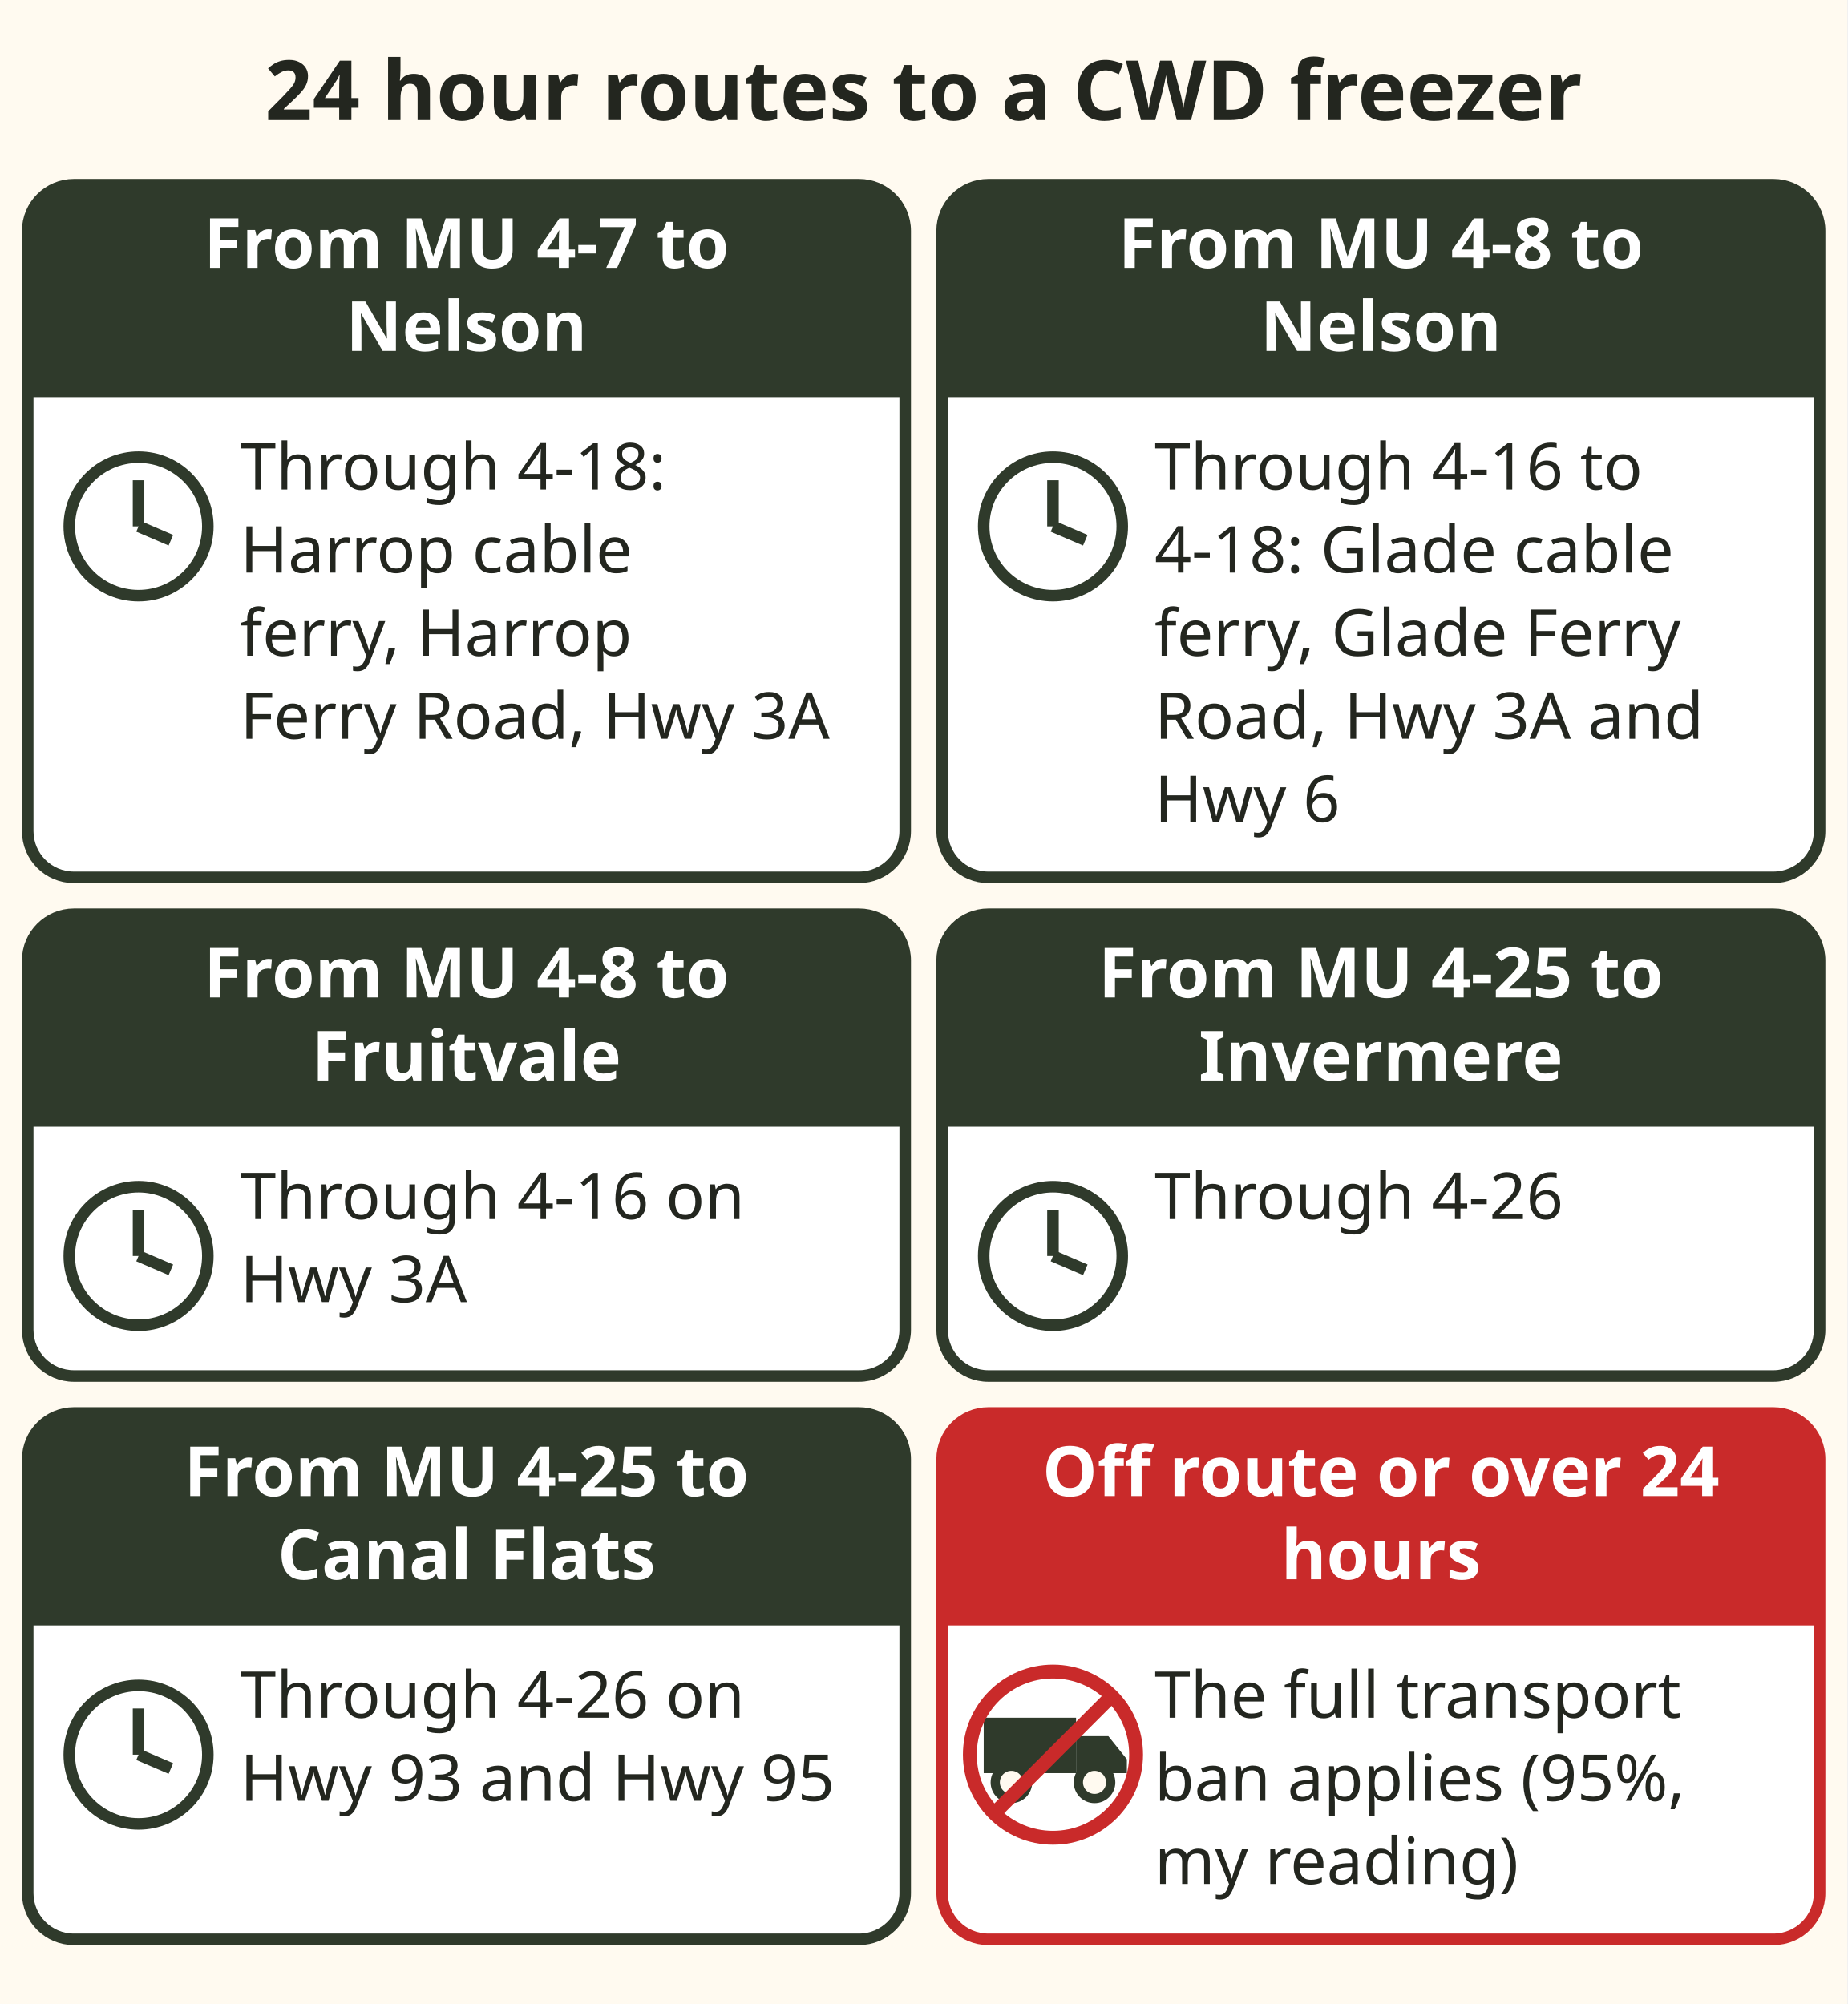
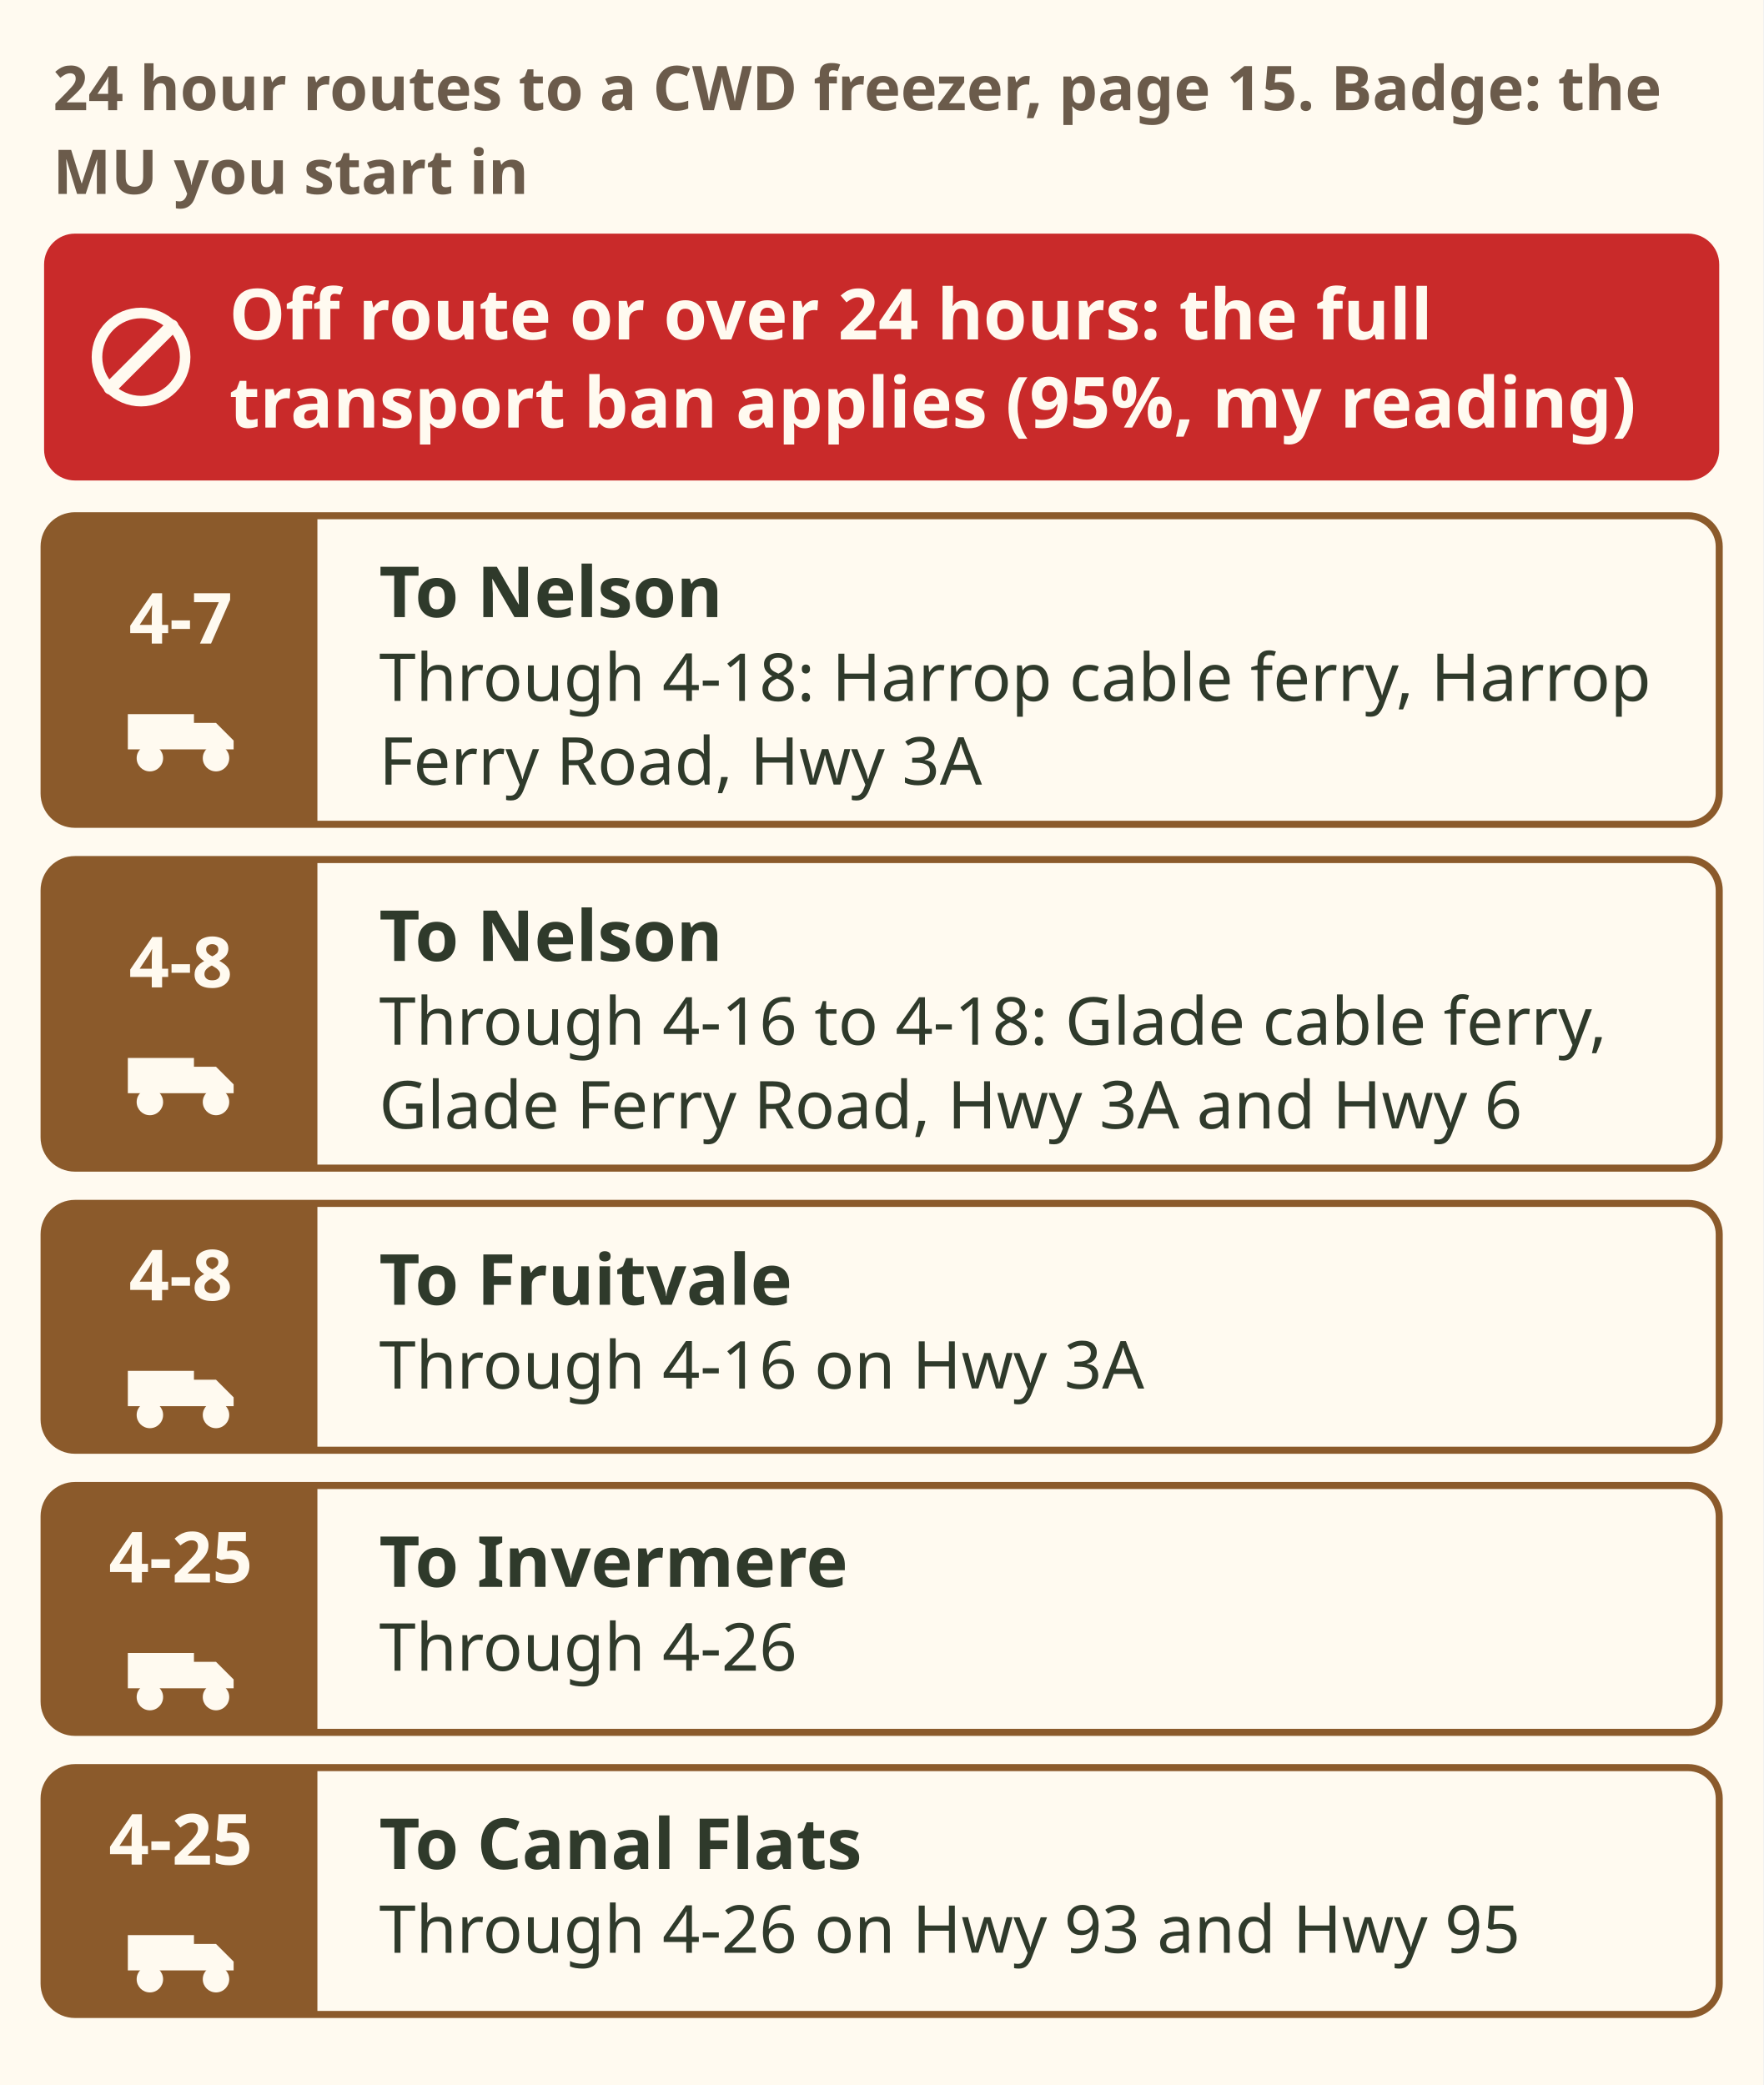
- <svg xmlns="http://www.w3.org/2000/svg" viewBox="0 0 400 434" role="img" aria-label="Six cards. A deer, elk or moose from Management Units 4-7, 4-8 or 4-25 may leave the zone whole for 24 hours, only to reach a designated freezer on these routes. From 4-7 to Nelson through 4-18 on the Harrop cable ferry, Harrop Ferry Road and Highway 3A. From 4-8 to Nelson through 4-16, 4-17 and 4-18 on the Glade cable ferry, Glade Ferry Road and Highways 3A and 6. From 4-8 to Fruitvale through 4-16 on Highway 3A. From 4-25 to Invermere through 4-26. From 4-25 to Canal Flats through 4-26 on Highways 93 and 95. Off these routes or after 24 hours the full ban applies, by this app's reading." font-family="sans-serif">
-   <rect x="0" y="0" width="400" height="434" fill="#fffaf0" />
-   <text x="200" y="26" font-size="18" fill="#23261f" text-anchor="middle" font-weight="bold">24 hour routes to a CWD freezer</text>
-   <rect x="6" y="40" width="190" height="150" rx="10" fill="#ffffff" stroke="#2f3a2b" stroke-width="2.5" />
-   <path d="M6 50 a10 10 0 0 1 10 -10 h170 a10 10 0 0 1 10 10 v36 h-190 z" fill="#2f3a2b" />
-   <text x="101" y="58" font-size="15" fill="#ffffff" text-anchor="middle" font-weight="bold">From MU 4-7 to</text>
-   <text x="101" y="76" font-size="15" fill="#ffffff" text-anchor="middle" font-weight="bold">Nelson</text>
-   <circle cx="30.0" cy="114" r="15" fill="#ffffff" stroke="#2f3a2b" stroke-width="2.5" />
-   <line x1="30.0" y1="114" x2="30.0" y2="104" stroke="#2f3a2b" stroke-width="2.5" />
-   <line x1="30.0" y1="114" x2="37.0" y2="117" stroke="#2f3a2b" stroke-width="2.5" />
-   <text x="52" y="106" font-size="14" fill="#23261f" text-anchor="start">Through 4-18:</text>
-   <text x="52" y="124" font-size="14" fill="#23261f" text-anchor="start">Harrop cable</text>
-   <text x="52" y="142" font-size="14" fill="#23261f" text-anchor="start">ferry, Harrop</text>
-   <text x="52" y="160" font-size="14" fill="#23261f" text-anchor="start">Ferry Road, Hwy 3A</text>
-   <rect x="204" y="40" width="190" height="150" rx="10" fill="#ffffff" stroke="#2f3a2b" stroke-width="2.5" />
-   <path d="M204 50 a10 10 0 0 1 10 -10 h170 a10 10 0 0 1 10 10 v36 h-190 z" fill="#2f3a2b" />
-   <text x="299" y="58" font-size="15" fill="#ffffff" text-anchor="middle" font-weight="bold">From MU 4-8 to</text>
-   <text x="299" y="76" font-size="15" fill="#ffffff" text-anchor="middle" font-weight="bold">Nelson</text>
-   <circle cx="228.0" cy="114" r="15" fill="#ffffff" stroke="#2f3a2b" stroke-width="2.5" />
-   <line x1="228.0" y1="114" x2="228.0" y2="104" stroke="#2f3a2b" stroke-width="2.5" />
-   <line x1="228.0" y1="114" x2="235.0" y2="117" stroke="#2f3a2b" stroke-width="2.5" />
-   <text x="250" y="106" font-size="14" fill="#23261f" text-anchor="start">Through 4-16 to</text>
-   <text x="250" y="124" font-size="14" fill="#23261f" text-anchor="start">4-18: Glade cable</text>
-   <text x="250" y="142" font-size="14" fill="#23261f" text-anchor="start">ferry, Glade Ferry</text>
-   <text x="250" y="160" font-size="14" fill="#23261f" text-anchor="start">Road, Hwy 3A and</text>
-   <text x="250" y="178" font-size="14" fill="#23261f" text-anchor="start">Hwy 6</text>
-   <rect x="6" y="198" width="190" height="100" rx="10" fill="#ffffff" stroke="#2f3a2b" stroke-width="2.5" />
-   <path d="M6 208 a10 10 0 0 1 10 -10 h170 a10 10 0 0 1 10 10 v36 h-190 z" fill="#2f3a2b" />
-   <text x="101" y="216" font-size="15" fill="#ffffff" text-anchor="middle" font-weight="bold">From MU 4-8 to</text>
-   <text x="101" y="234" font-size="15" fill="#ffffff" text-anchor="middle" font-weight="bold">Fruitvale</text>
-   <circle cx="30.0" cy="272" r="15" fill="#ffffff" stroke="#2f3a2b" stroke-width="2.5" />
-   <line x1="30.0" y1="272" x2="30.0" y2="262" stroke="#2f3a2b" stroke-width="2.5" />
-   <line x1="30.0" y1="272" x2="37.0" y2="275" stroke="#2f3a2b" stroke-width="2.5" />
-   <text x="52" y="264" font-size="14" fill="#23261f" text-anchor="start">Through 4-16 on</text>
-   <text x="52" y="282" font-size="14" fill="#23261f" text-anchor="start">Hwy 3A</text>
-   <rect x="204" y="198" width="190" height="100" rx="10" fill="#ffffff" stroke="#2f3a2b" stroke-width="2.5" />
-   <path d="M204 208 a10 10 0 0 1 10 -10 h170 a10 10 0 0 1 10 10 v36 h-190 z" fill="#2f3a2b" />
-   <text x="299" y="216" font-size="15" fill="#ffffff" text-anchor="middle" font-weight="bold">From MU 4-25 to</text>
-   <text x="299" y="234" font-size="15" fill="#ffffff" text-anchor="middle" font-weight="bold">Invermere</text>
-   <circle cx="228.0" cy="272" r="15" fill="#ffffff" stroke="#2f3a2b" stroke-width="2.5" />
-   <line x1="228.0" y1="272" x2="228.0" y2="262" stroke="#2f3a2b" stroke-width="2.5" />
-   <line x1="228.0" y1="272" x2="235.0" y2="275" stroke="#2f3a2b" stroke-width="2.5" />
-   <text x="250" y="264" font-size="14" fill="#23261f" text-anchor="start">Through 4-26</text>
-   <rect x="6" y="306" width="190" height="114" rx="10" fill="#ffffff" stroke="#2f3a2b" stroke-width="2.5" />
-   <path d="M6 316 a10 10 0 0 1 10 -10 h170 a10 10 0 0 1 10 10 v36 h-190 z" fill="#2f3a2b" />
-   <text x="101" y="324" font-size="15" fill="#ffffff" text-anchor="middle" font-weight="bold">From MU 4-25 to</text>
-   <text x="101" y="342" font-size="15" fill="#ffffff" text-anchor="middle" font-weight="bold">Canal Flats</text>
-   <circle cx="30.0" cy="380" r="15" fill="#ffffff" stroke="#2f3a2b" stroke-width="2.5" />
-   <line x1="30.0" y1="380" x2="30.0" y2="370" stroke="#2f3a2b" stroke-width="2.5" />
-   <line x1="30.0" y1="380" x2="37.0" y2="383" stroke="#2f3a2b" stroke-width="2.5" />
-   <text x="52" y="372" font-size="14" fill="#23261f" text-anchor="start">Through 4-26 on</text>
-   <text x="52" y="390" font-size="14" fill="#23261f" text-anchor="start">Hwy 93 and Hwy 95</text>
-   <rect x="204" y="306" width="190" height="114" rx="10" fill="#ffffff" stroke="#c92a2a" stroke-width="2.5" />
-   <path d="M204 316 a10 10 0 0 1 10 -10 h170 a10 10 0 0 1 10 10 v36 h-190 z" fill="#c92a2a" />
-   <text x="299" y="324" font-size="15" fill="#ffffff" text-anchor="middle" font-weight="bold">Off route or over 24</text>
-   <text x="299" y="342" font-size="15" fill="#ffffff" text-anchor="middle" font-weight="bold">hours</text>
-   <rect x="213.0" y="372" width="20" height="12" fill="#2f3a2b" />
-   <path d="M233.0 376 h7 l4 5 v3 h-11 z" fill="#2f3a2b" />
-   <circle cx="219.0" cy="386" r="3.5" fill="#fffaf0" stroke="#2f3a2b" stroke-width="2" />
-   <circle cx="237.0" cy="386" r="3.5" fill="#fffaf0" stroke="#2f3a2b" stroke-width="2" />
-   <circle cx="228.0" cy="380" r="18" fill="none" stroke="#c92a2a" stroke-width="3" />
-   <line x1="215.0" y1="393" x2="241.0" y2="367" stroke="#c92a2a" stroke-width="3" />
-   <text x="250" y="372" font-size="14" fill="#23261f" text-anchor="start">The full transport</text>
-   <text x="250" y="390" font-size="14" fill="#23261f" text-anchor="start">ban applies (95%,</text>
-   <text x="250" y="408" font-size="14" fill="#23261f" text-anchor="start">my reading)</text>
+ <svg xmlns="http://www.w3.org/2000/svg" viewBox="0 0 400 473" font-family="sans-serif" role="img" aria-label="A deer, elk or moose from Management Units 4-7, 4-8 or 4-25 may leave the CWD (Chronic Wasting Disease) zone whole for 24 hours, only to reach a designated freezer on these routes, synopsis page 15. From 4-7 to Nelson through 4-18 on the Harrop cable ferry, Harrop Ferry Road and Highway 3A. From 4-8 to Nelson through 4-16, 4-17 and 4-18 on the Glade cable ferry, Glade Ferry Road and Highways 3A and 6. From 4-8 to Fruitvale through 4-16 on Highway 3A. From 4-25 to Invermere through 4-26. From 4-25 to Canal Flats through 4-26 on Highways 93 and 95. Off these routes or after 24 hours the full transport ban applies, 95 percent, by this app's reading.">
+   <rect width="400" height="473" fill="#fffaf0" />
+   <text x="12" y="25" font-size="14" font-weight="bold" fill="#6b5b4b">24 hour routes to a CWD freezer, page 15. Badge: the</text>
+   <text x="12" y="44" font-size="14" font-weight="bold" fill="#6b5b4b">MU you start in</text>
+   <rect x="10" y="53" width="380" height="56" rx="7" fill="#c92a2a" />
+   <g transform="translate(32 81.0)" fill="none" stroke="#fffaf0" stroke-width="2.4" stroke-linecap="round">
+     <circle r="10" />
+     <path d="M-7 7 L7 -7" stroke-width="3" />
+   </g>
+   <text x="52" y="77" font-size="16" font-weight="bold" fill="#fffaf0">Off route or over 24 hours: the full</text>
+   <text x="52" y="97" font-size="16" font-weight="bold" fill="#fffaf0">transport ban applies (95%, my reading)</text>
+   <rect x="10" y="117" width="380" height="70" rx="7" fill="#fffaf0" stroke="#8b5a2b" stroke-width="1.6" />
+   <path d="M17 117 H72 V187 H17 A7 7 0 0 1 10 180 V124 A7 7 0 0 1 17 117z" fill="#8b5a2b" />
+   <text x="41" y="146" font-size="16" font-weight="bold" fill="#fffaf0" text-anchor="middle">4-7</text>
+   <g transform="translate(41.0 166.0)" fill="none" stroke="#fffaf0" stroke-width="2.4" stroke-linecap="round">
+     <path d="M-12 4 V-4 H3 V4z M3 -2 H8 L12 2 V4 H3z" fill="#fffaf0" stroke="none" />
+     <circle cx="-7" cy="6" r="3" fill="#fffaf0" stroke="none" />
+     <circle cx="8" cy="6" r="3" fill="#fffaf0" stroke="none" />
+   </g>
+   <text x="86" y="140" font-size="16" font-weight="bold" fill="#2f3a2b">To Nelson</text>
+   <text x="86" y="159" font-size="15" fill="#2f3a2b">Through 4-18: Harrop cable ferry, Harrop</text>
+   <text x="86" y="178" font-size="15" fill="#2f3a2b">Ferry Road, Hwy 3A</text>
+   <rect x="10" y="195" width="380" height="70" rx="7" fill="#fffaf0" stroke="#8b5a2b" stroke-width="1.6" />
+   <path d="M17 195 H72 V265 H17 A7 7 0 0 1 10 258 V202 A7 7 0 0 1 17 195z" fill="#8b5a2b" />
+   <text x="41" y="224" font-size="16" font-weight="bold" fill="#fffaf0" text-anchor="middle">4-8</text>
+   <g transform="translate(41.0 244.0)" fill="none" stroke="#fffaf0" stroke-width="2.4" stroke-linecap="round">
+     <path d="M-12 4 V-4 H3 V4z M3 -2 H8 L12 2 V4 H3z" fill="#fffaf0" stroke="none" />
+     <circle cx="-7" cy="6" r="3" fill="#fffaf0" stroke="none" />
+     <circle cx="8" cy="6" r="3" fill="#fffaf0" stroke="none" />
+   </g>
+   <text x="86" y="218" font-size="16" font-weight="bold" fill="#2f3a2b">To Nelson</text>
+   <text x="86" y="237" font-size="15" fill="#2f3a2b">Through 4-16 to 4-18: Glade cable ferry,</text>
+   <text x="86" y="256" font-size="15" fill="#2f3a2b">Glade Ferry Road, Hwy 3A and Hwy 6</text>
+   <rect x="10" y="273" width="380" height="56" rx="7" fill="#fffaf0" stroke="#8b5a2b" stroke-width="1.6" />
+   <path d="M17 273 H72 V329 H17 A7 7 0 0 1 10 322 V280 A7 7 0 0 1 17 273z" fill="#8b5a2b" />
+   <text x="41" y="295" font-size="16" font-weight="bold" fill="#fffaf0" text-anchor="middle">4-8</text>
+   <g transform="translate(41.0 315.0)" fill="none" stroke="#fffaf0" stroke-width="2.4" stroke-linecap="round">
+     <path d="M-12 4 V-4 H3 V4z M3 -2 H8 L12 2 V4 H3z" fill="#fffaf0" stroke="none" />
+     <circle cx="-7" cy="6" r="3" fill="#fffaf0" stroke="none" />
+     <circle cx="8" cy="6" r="3" fill="#fffaf0" stroke="none" />
+   </g>
+   <text x="86" y="296" font-size="16" font-weight="bold" fill="#2f3a2b">To Fruitvale</text>
+   <text x="86" y="315" font-size="15" fill="#2f3a2b">Through 4-16 on Hwy 3A</text>
+   <rect x="10" y="337" width="380" height="56" rx="7" fill="#fffaf0" stroke="#8b5a2b" stroke-width="1.6" />
+   <path d="M17 337 H72 V393 H17 A7 7 0 0 1 10 386 V344 A7 7 0 0 1 17 337z" fill="#8b5a2b" />
+   <text x="41" y="359" font-size="16" font-weight="bold" fill="#fffaf0" text-anchor="middle">4-25</text>
+   <g transform="translate(41.0 379.0)" fill="none" stroke="#fffaf0" stroke-width="2.4" stroke-linecap="round">
+     <path d="M-12 4 V-4 H3 V4z M3 -2 H8 L12 2 V4 H3z" fill="#fffaf0" stroke="none" />
+     <circle cx="-7" cy="6" r="3" fill="#fffaf0" stroke="none" />
+     <circle cx="8" cy="6" r="3" fill="#fffaf0" stroke="none" />
+   </g>
+   <text x="86" y="360" font-size="16" font-weight="bold" fill="#2f3a2b">To Invermere</text>
+   <text x="86" y="379" font-size="15" fill="#2f3a2b">Through 4-26</text>
+   <rect x="10" y="401" width="380" height="56" rx="7" fill="#fffaf0" stroke="#8b5a2b" stroke-width="1.6" />
+   <path d="M17 401 H72 V457 H17 A7 7 0 0 1 10 450 V408 A7 7 0 0 1 17 401z" fill="#8b5a2b" />
+   <text x="41" y="423" font-size="16" font-weight="bold" fill="#fffaf0" text-anchor="middle">4-25</text>
+   <g transform="translate(41.0 443.0)" fill="none" stroke="#fffaf0" stroke-width="2.4" stroke-linecap="round">
+     <path d="M-12 4 V-4 H3 V4z M3 -2 H8 L12 2 V4 H3z" fill="#fffaf0" stroke="none" />
+     <circle cx="-7" cy="6" r="3" fill="#fffaf0" stroke="none" />
+     <circle cx="8" cy="6" r="3" fill="#fffaf0" stroke="none" />
+   </g>
+   <text x="86" y="424" font-size="16" font-weight="bold" fill="#2f3a2b">To Canal Flats</text>
+   <text x="86" y="443" font-size="15" fill="#2f3a2b">Through 4-26 on Hwy 93 and Hwy 95</text>
</svg>
